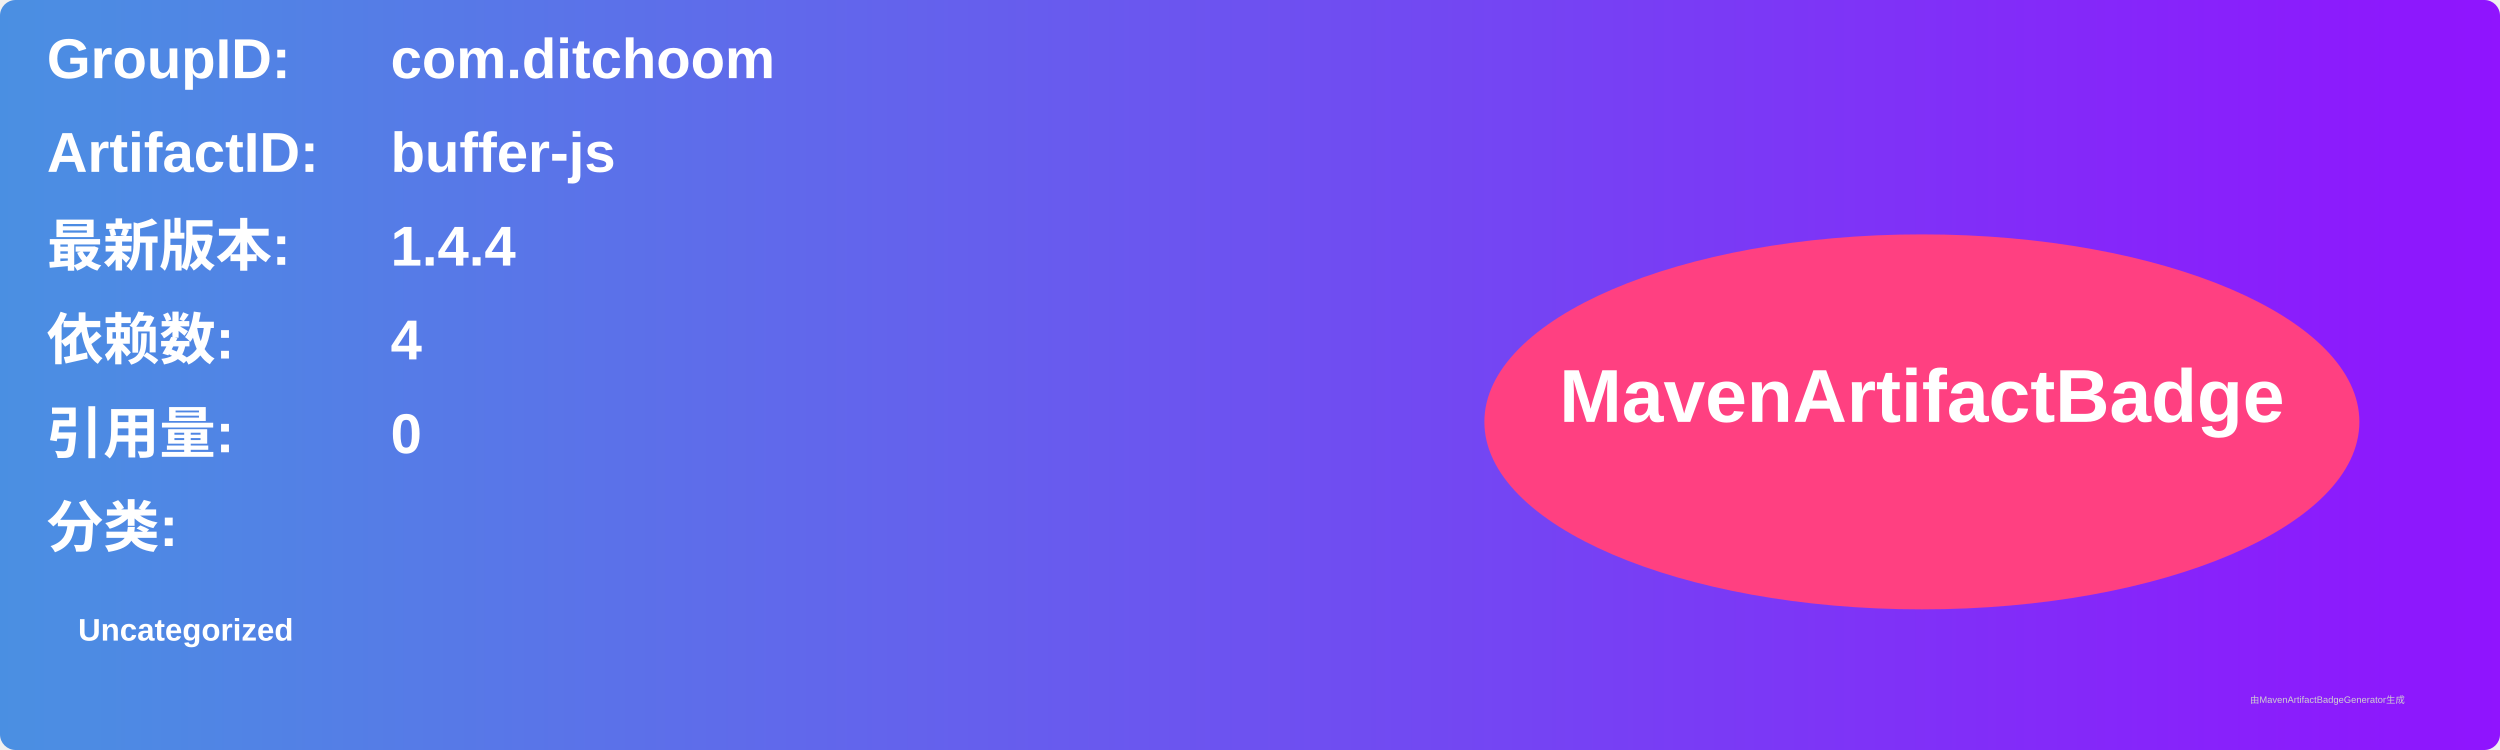
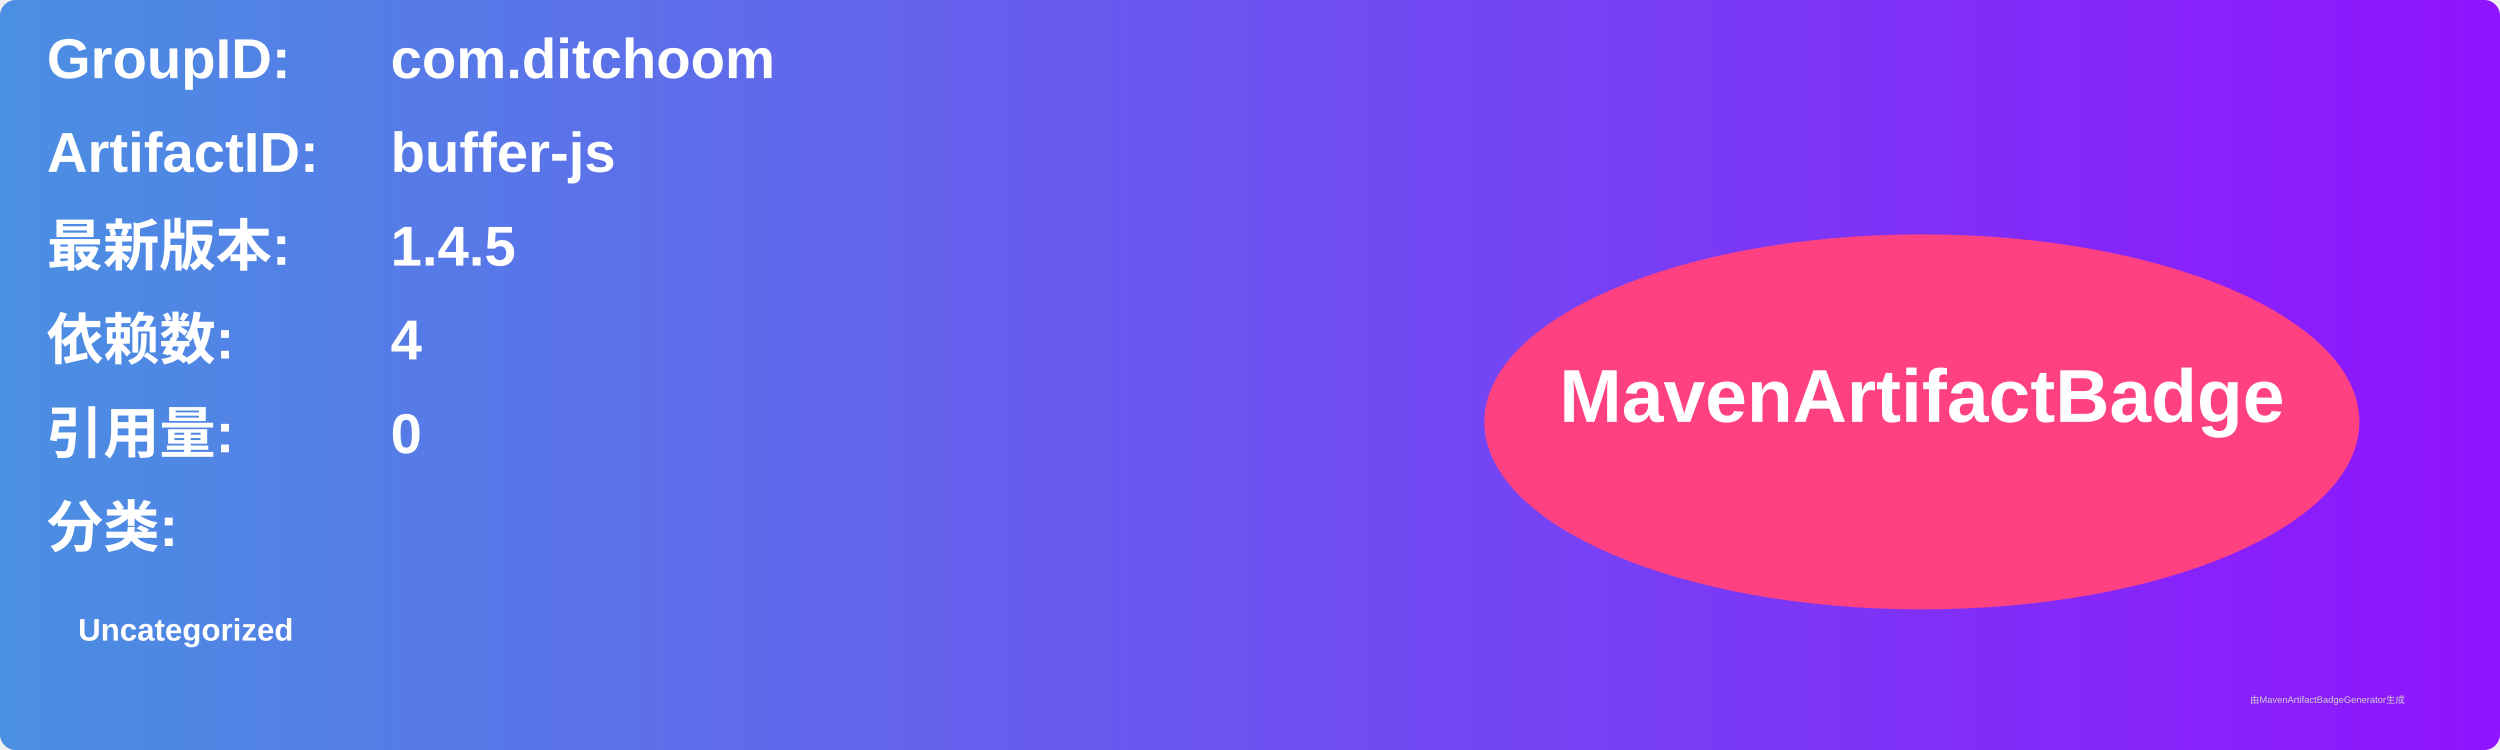
<svg xmlns="http://www.w3.org/2000/svg" width="800" height="240" viewBox="0 0 800 240">
  <linearGradient id="grad" x1="0%" y1="0%" x2="100%" y2="0%">
    <stop offset="0%" stop-color="#4a90e2" />
    <stop offset="100%" stop-color="#9013fe" />
  </linearGradient>
  <rect width="100%" height="100%" rx="5" ry="5" fill="url(#grad)" />
  <g transform="translate(15, 15)">
    <text x="0" y="10" font-family="Arial" font-size="18" fill="white" font-weight="bold" width="260">GroupID:</text>
    <text x="110" y="10" font-family="Arial" font-size="18" fill="white" font-weight="bold" width="460">com.ditchoom</text>
    <text x="0" y="40" font-family="Arial" font-size="18" fill="white" font-weight="bold" width="260">ArtifactID:</text>
    <text x="110" y="40" font-family="Arial" font-size="18" fill="white" font-weight="bold" width="460">buffer-js</text>
    <text x="0" y="70" font-family="Arial" font-size="18" fill="white" font-weight="bold">最新版本:</text>
    <text x="110" y="70" font-family="Arial" font-size="18" fill="white" font-weight="bold">
-       <tspan font-weight="bold">1.4.4</tspan>
+       <tspan font-weight="bold">1.4.5</tspan>
    </text>
    <text x="0" y="100" font-family="Arial" font-size="18" fill="white" font-weight="bold">依赖数: </text>
    <text x="110" y="100" font-family="Arial" font-size="18" fill="white">
      <tspan font-weight="bold">4</tspan>
    </text>
    <text x="0" y="130" font-family="Arial" font-size="18" fill="white" font-weight="bold">引用量: </text>
    <text x="110" y="130" font-family="Arial" font-size="18" fill="white">
      <tspan font-weight="bold">0</tspan>
    </text>
    <text x="0" y="160" font-family="Arial" font-size="18" fill="white" font-weight="bold">分类:</text>
    <text x="10" y="190" font-family="Arial" font-size="10" fill="white">
      <tspan font-weight="bold">Uncategorized</tspan>
    </text>
    <ellipse cx="600" cy="120" rx="140" ry="60" fill="#ff4081" />
    <text x="600" y="120" text-anchor="middle" font-family="Arial" font-size="24" fill="white" font-weight="bold">MavenArtifactBadge</text>
  </g>
  <text x="720" y="225" font-family="Arial" font-size="3" fill="#d0d0d0">由MavenArtifactBadgeGenerator生成</text>
</svg>
